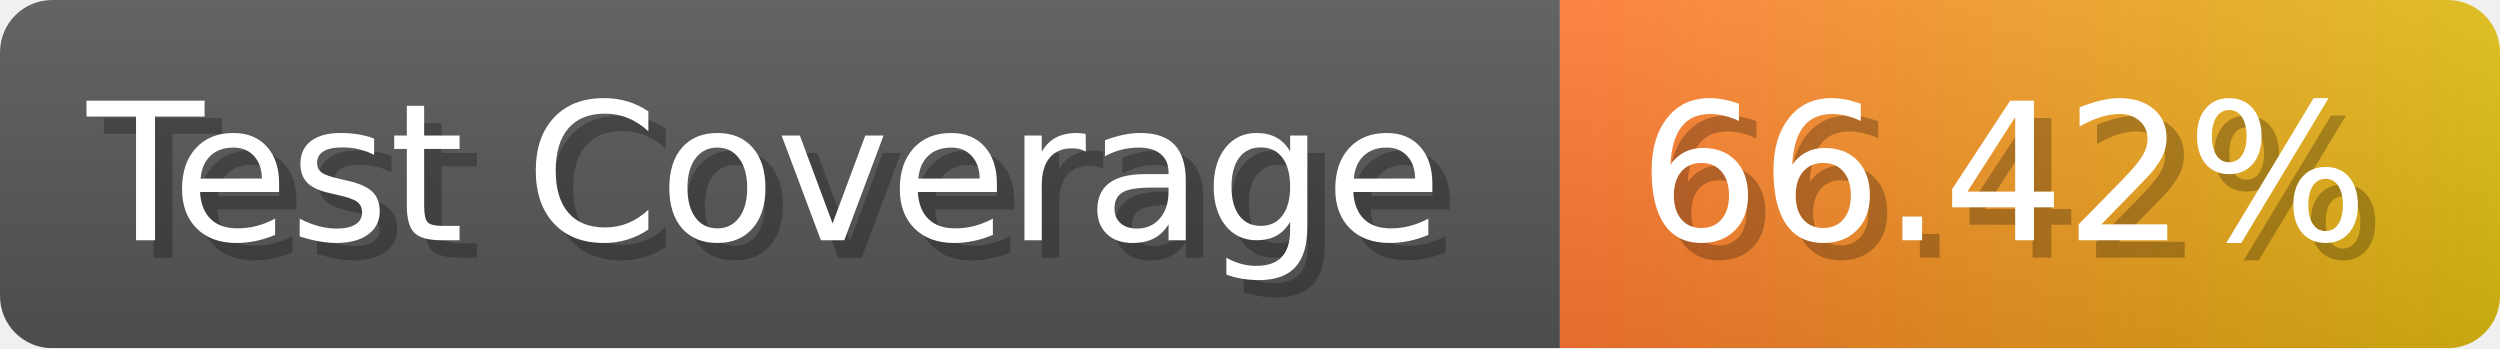
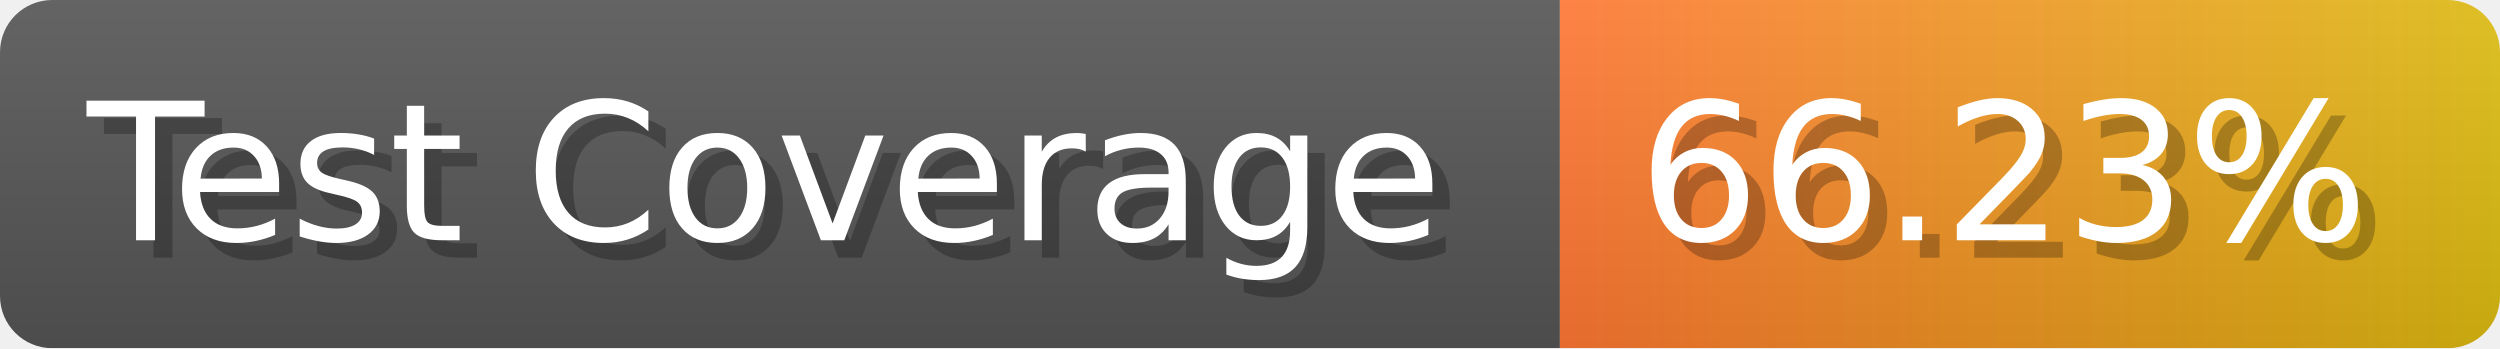
- <svg xmlns="http://www.w3.org/2000/svg" width="143.6" height="20" viewBox="0 0 1436 200" role="img" aria-label="Test Coverage: 66.42%">
+ <svg xmlns="http://www.w3.org/2000/svg" width="143.6" height="20" viewBox="0 0 1436 200" role="img" aria-label="Test Coverage: 66.23%">
  <linearGradient id="a" x2="0" y2="100%">
    <stop offset="0" stop-opacity=".1" stop-color="#EEE" />
    <stop offset="1" stop-opacity=".1" />
  </linearGradient>
  <mask id="m">
    <rect width="1436" height="200" rx="30" fill="#FFF" />
  </mask>
  <g mask="url(#m)">
    <rect width="896" height="200" fill="#555" />
    <rect width="540" height="200" fill="url(#x)" x="896" />
    <rect width="1436" height="200" fill="url(#a)" />
  </g>
  <g aria-hidden="true" fill="#fff" text-anchor="start" font-family="Verdana,DejaVu Sans,sans-serif" font-size="110">
    <text x="60" y="148" textLength="796" fill="#000" opacity="0.25">Test Coverage</text>
    <text x="50" y="138" textLength="796">Test Coverage</text>
-     <text x="951" y="148" textLength="440" fill="#000" opacity="0.25">66.42%</text>
-     <text x="941" y="138" textLength="440">66.42%</text>
+     <text x="951" y="148" textLength="440" fill="#000" opacity="0.25">66.23%</text>
+     <text x="941" y="138" textLength="440">66.23%</text>
  </g>
  <linearGradient id="x" x1="0%" y1="0%" x2="100%" y2="0%">
    <stop offset="0%" style="stop-color:#F73" />
    <stop offset="100%" style="stop-color:#DB1" />
  </linearGradient>
</svg>
